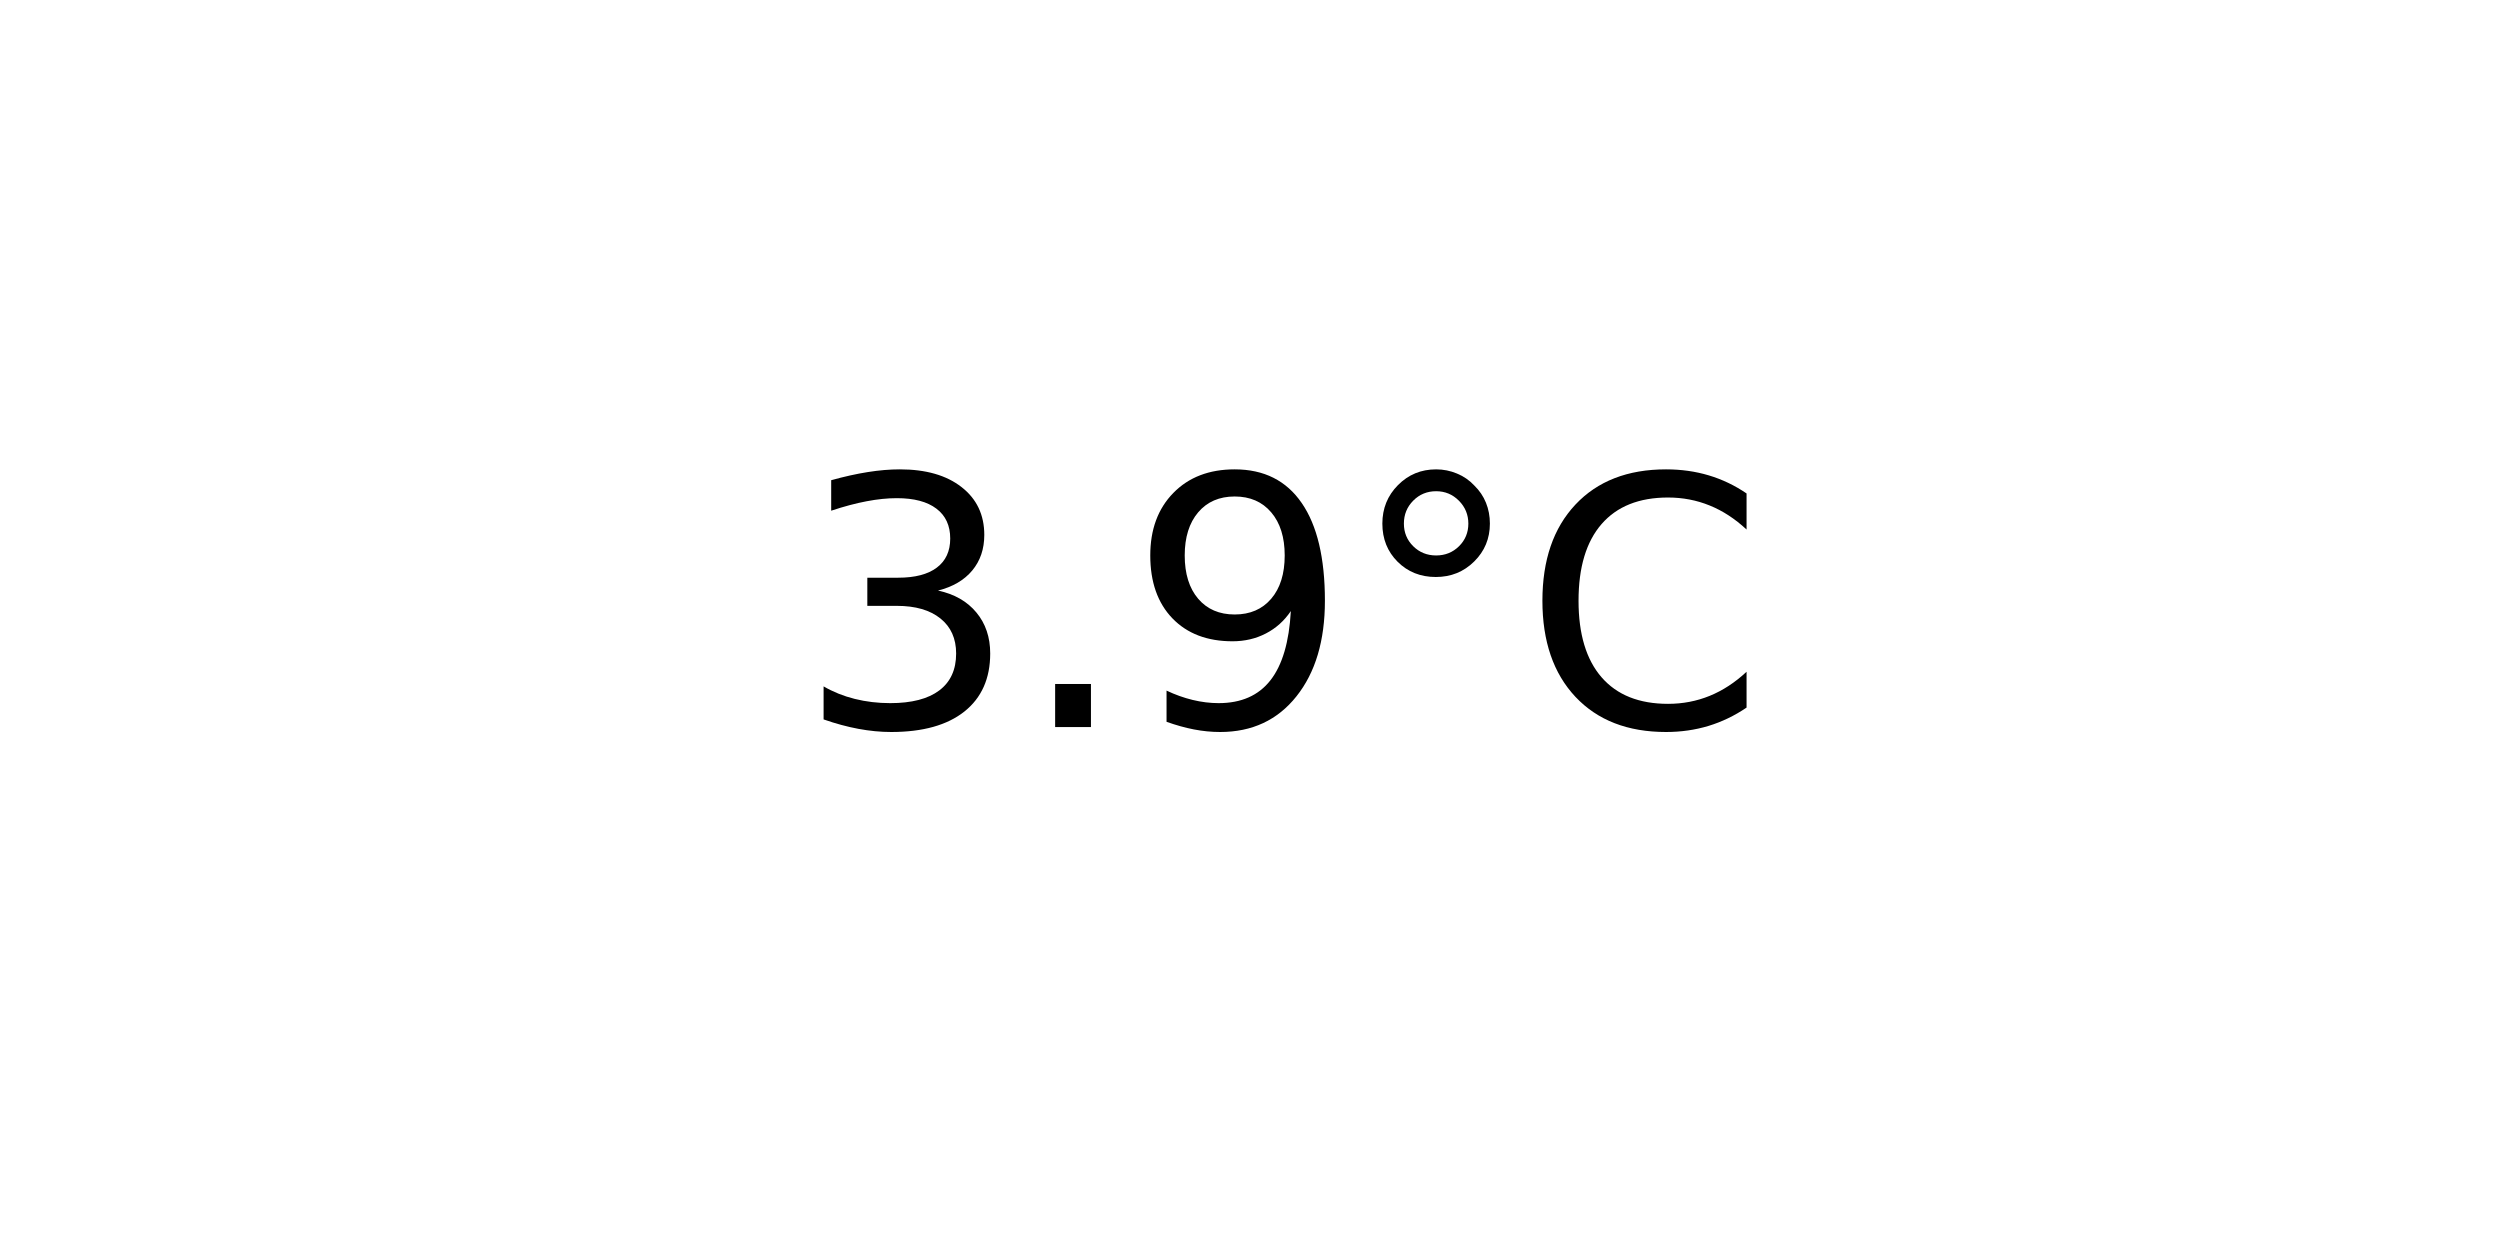
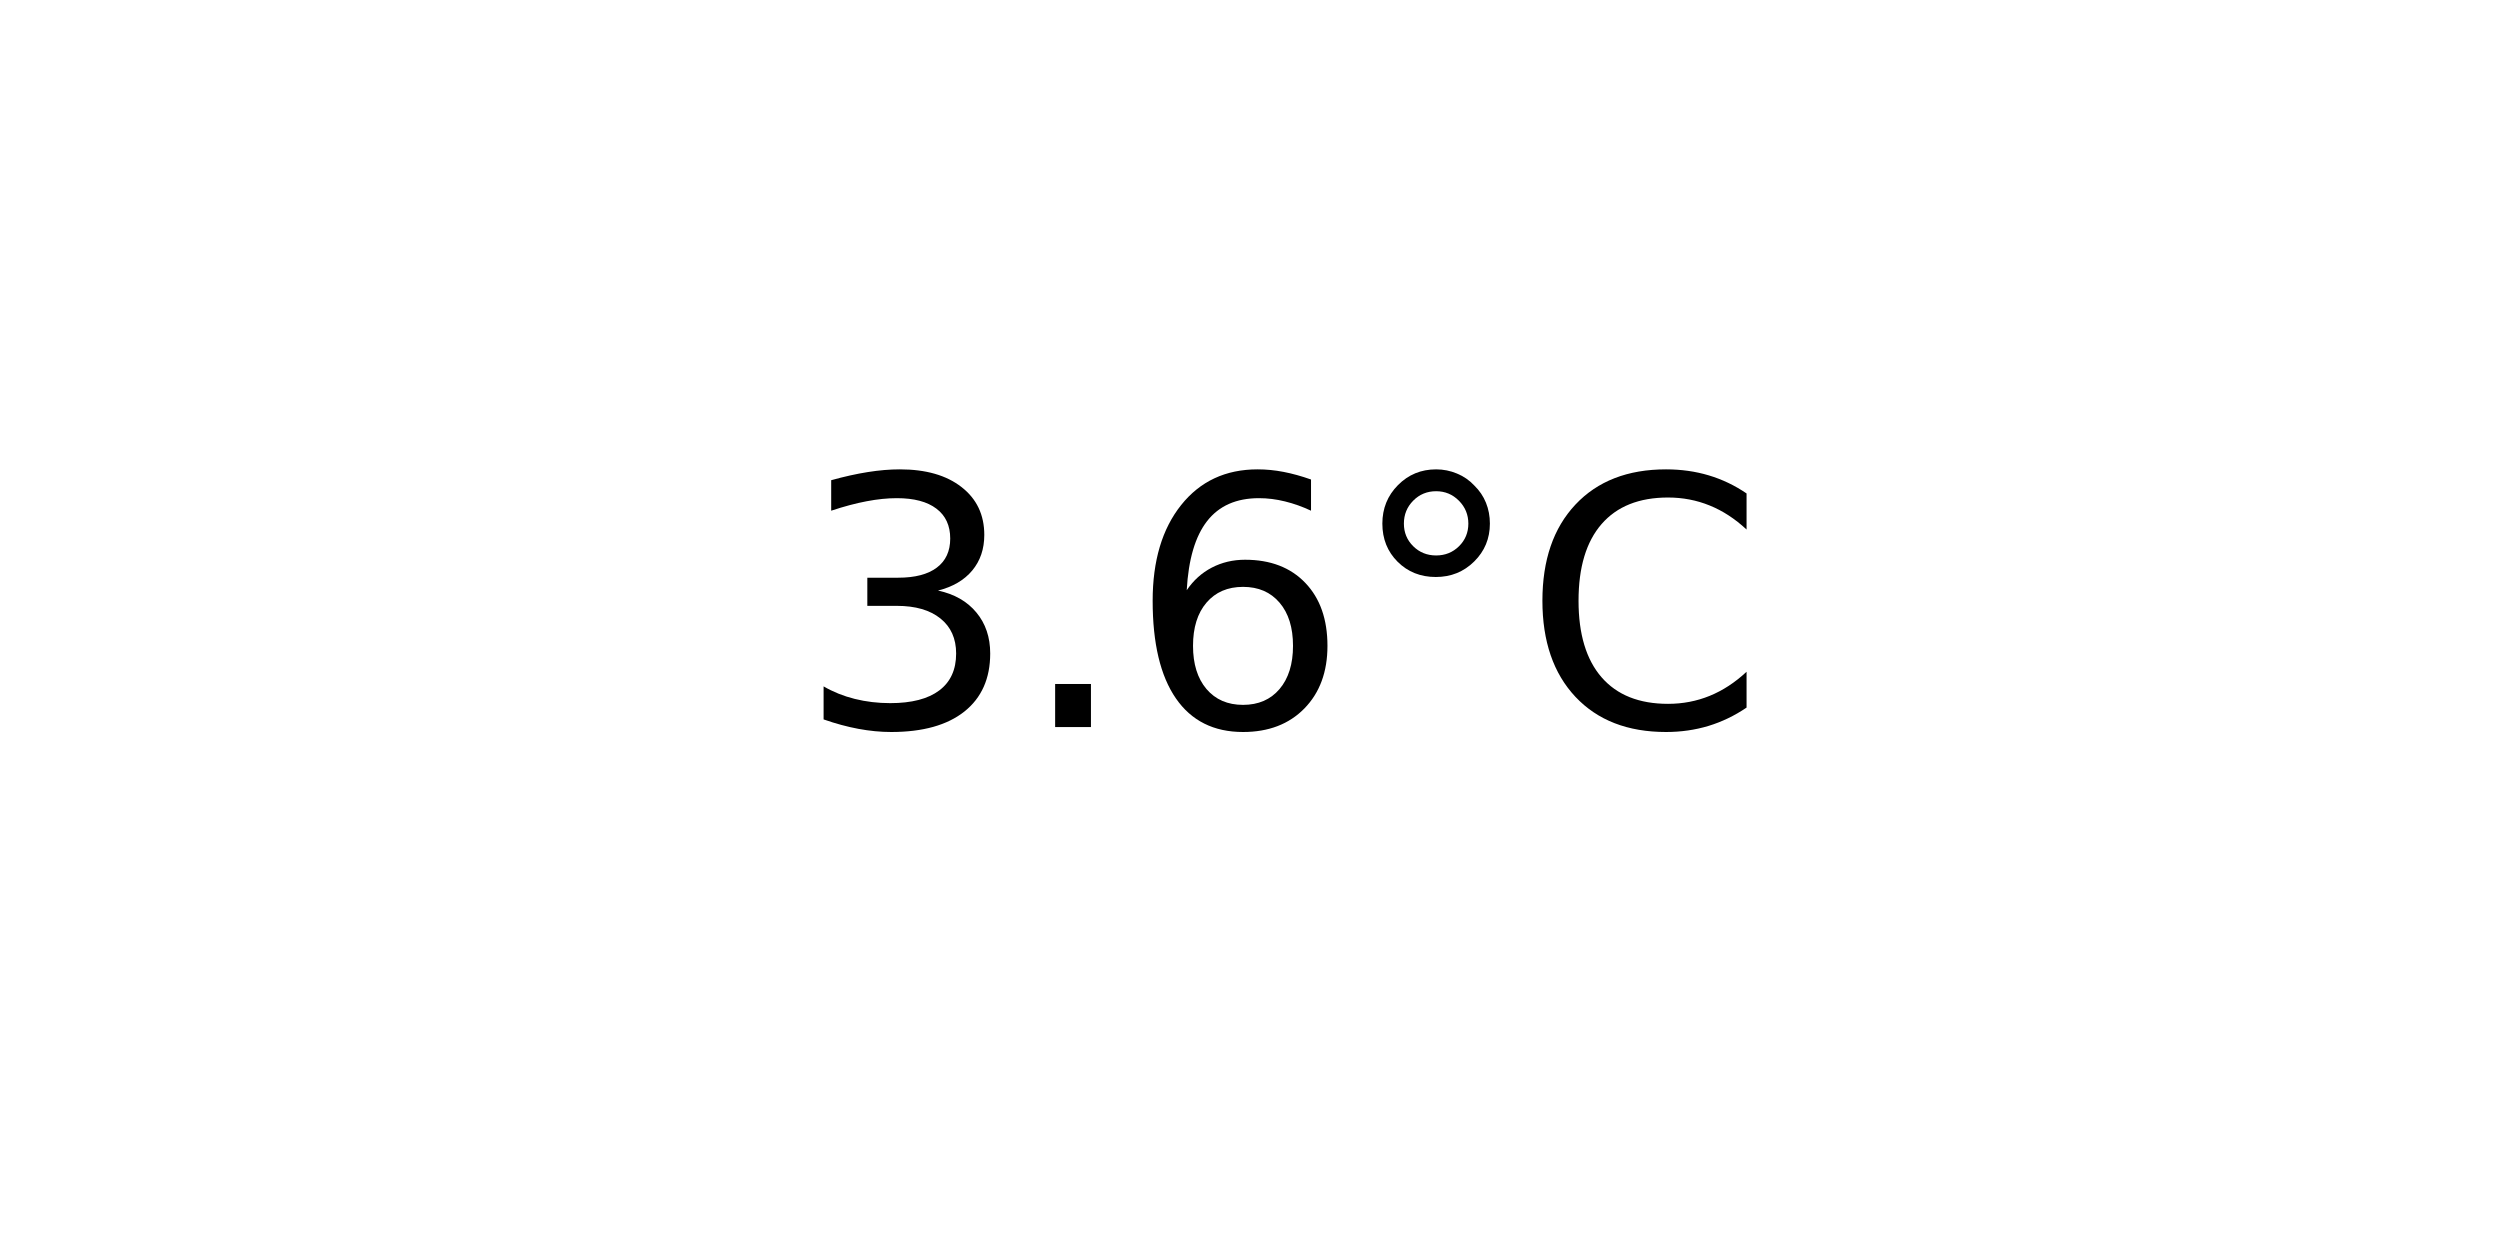
<svg xmlns="http://www.w3.org/2000/svg" xmlns:xlink="http://www.w3.org/1999/xlink" width="72pt" height="36pt" viewBox="0 0 72 36" version="1.1">
  <defs>
    <style type="text/css">*{stroke-linejoin: round; stroke-linecap: butt}</style>
  </defs>
  <g id="figure_1">
    <g id="axes_1">
      <g id="text_1">
        <g transform="translate(22.95703 20.93937) scale(0.1 -0.1)">
          <defs>
            <path id="DejaVuSans-33" d="M 2597 2516  Q 3050 2419 3304 2112  Q 3559 1806 3559 1356  Q 3559 666 3084 287  Q 2609 -91 1734 -91  Q 1441 -91 1130 -33  Q 819 25 488 141  L 488 750  Q 750 597 1062 519  Q 1375 441 1716 441  Q 2309 441 2620 675  Q 2931 909 2931 1356  Q 2931 1769 2642 2001  Q 2353 2234 1838 2234  L 1294 2234  L 1294 2753  L 1863 2753  Q 2328 2753 2575 2939  Q 2822 3125 2822 3475  Q 2822 3834 2567 4026  Q 2313 4219 1838 4219  Q 1578 4219 1281 4162  Q 984 4106 628 3988  L 628 4550  Q 988 4650 1302 4700  Q 1616 4750 1894 4750  Q 2613 4750 3031 4423  Q 3450 4097 3450 3541  Q 3450 3153 3228 2886  Q 3006 2619 2597 2516  z " transform="scale(0.015625)" />
            <path id="DejaVuSans-2e" d="M 684 794  L 1344 794  L 1344 0  L 684 0  L 684 794  z " transform="scale(0.015625)" />
-             <path id="DejaVuSans-39" d="M 703 97  L 703 672  Q 941 559 1184 500  Q 1428 441 1663 441  Q 2288 441 2617 861  Q 2947 1281 2994 2138  Q 2813 1869 2534 1725  Q 2256 1581 1919 1581  Q 1219 1581 811 2004  Q 403 2428 403 3163  Q 403 3881 828 4315  Q 1253 4750 1959 4750  Q 2769 4750 3195 4129  Q 3622 3509 3622 2328  Q 3622 1225 3098 567  Q 2575 -91 1691 -91  Q 1453 -91 1209 -44  Q 966 3 703 97  z M 1959 2075  Q 2384 2075 2632 2365  Q 2881 2656 2881 3163  Q 2881 3666 2632 3958  Q 2384 4250 1959 4250  Q 1534 4250 1286 3958  Q 1038 3666 1038 3163  Q 1038 2656 1286 2365  Q 1534 2075 1959 2075  z " transform="scale(0.015625)" />
+             <path id="DejaVuSans-36" d="M 2113 2584  Q 1688 2584 1439 2293  Q 1191 2003 1191 1497  Q 1191 994 1439 701  Q 1688 409 2113 409  Q 2538 409 2786 701  Q 3034 994 3034 1497  Q 3034 2003 2786 2293  Q 2538 2584 2113 2584  z M 3366 4563  L 3366 3988  Q 3128 4100 2886 4159  Q 2644 4219 2406 4219  Q 1781 4219 1451 3797  Q 1122 3375 1075 2522  Q 1259 2794 1537 2939  Q 1816 3084 2150 3084  Q 2853 3084 3261 2657  Q 3669 2231 3669 1497  Q 3669 778 3244 343  Q 2819 -91 2113 -91  Q 1303 -91 875 529  Q 447 1150 447 2328  Q 447 3434 972 4092  Q 1497 4750 2381 4750  Q 2619 4750 2861 4703  Q 3103 4656 3366 4563  z " transform="scale(0.015625)" />
            <path id="DejaVuSans-b0" d="M 1600 4347  Q 1350 4347 1178 4173  Q 1006 4000 1006 3750  Q 1006 3503 1178 3333  Q 1350 3163 1600 3163  Q 1850 3163 2022 3333  Q 2194 3503 2194 3750  Q 2194 3997 2020 4172  Q 1847 4347 1600 4347  z M 1600 4750  Q 1800 4750 1984 4673  Q 2169 4597 2303 4453  Q 2447 4313 2519 4134  Q 2591 3956 2591 3750  Q 2591 3338 2302 3052  Q 2013 2766 1594 2766  Q 1172 2766 890 3047  Q 609 3328 609 3750  Q 609 4169 896 4459  Q 1184 4750 1600 4750  z " transform="scale(0.015625)" />
            <path id="DejaVuSans-43" d="M 4122 4306  L 4122 3641  Q 3803 3938 3442 4084  Q 3081 4231 2675 4231  Q 1875 4231 1450 3742  Q 1025 3253 1025 2328  Q 1025 1406 1450 917  Q 1875 428 2675 428  Q 3081 428 3442 575  Q 3803 722 4122 1019  L 4122 359  Q 3791 134 3420 21  Q 3050 -91 2638 -91  Q 1578 -91 968 557  Q 359 1206 359 2328  Q 359 3453 968 4101  Q 1578 4750 2638 4750  Q 3056 4750 3426 4639  Q 3797 4528 4122 4306  z " transform="scale(0.015625)" />
          </defs>
          <use xlink:href="#DejaVuSans-33" />
          <use xlink:href="#DejaVuSans-2e" x="63.623" />
-           <use xlink:href="#DejaVuSans-39" x="95.41" />
+           <use xlink:href="#DejaVuSans-36" x="95.41" />
          <use xlink:href="#DejaVuSans-b0" x="159.033" />
          <use xlink:href="#DejaVuSans-43" x="209.033" />
        </g>
      </g>
    </g>
  </g>
</svg>
